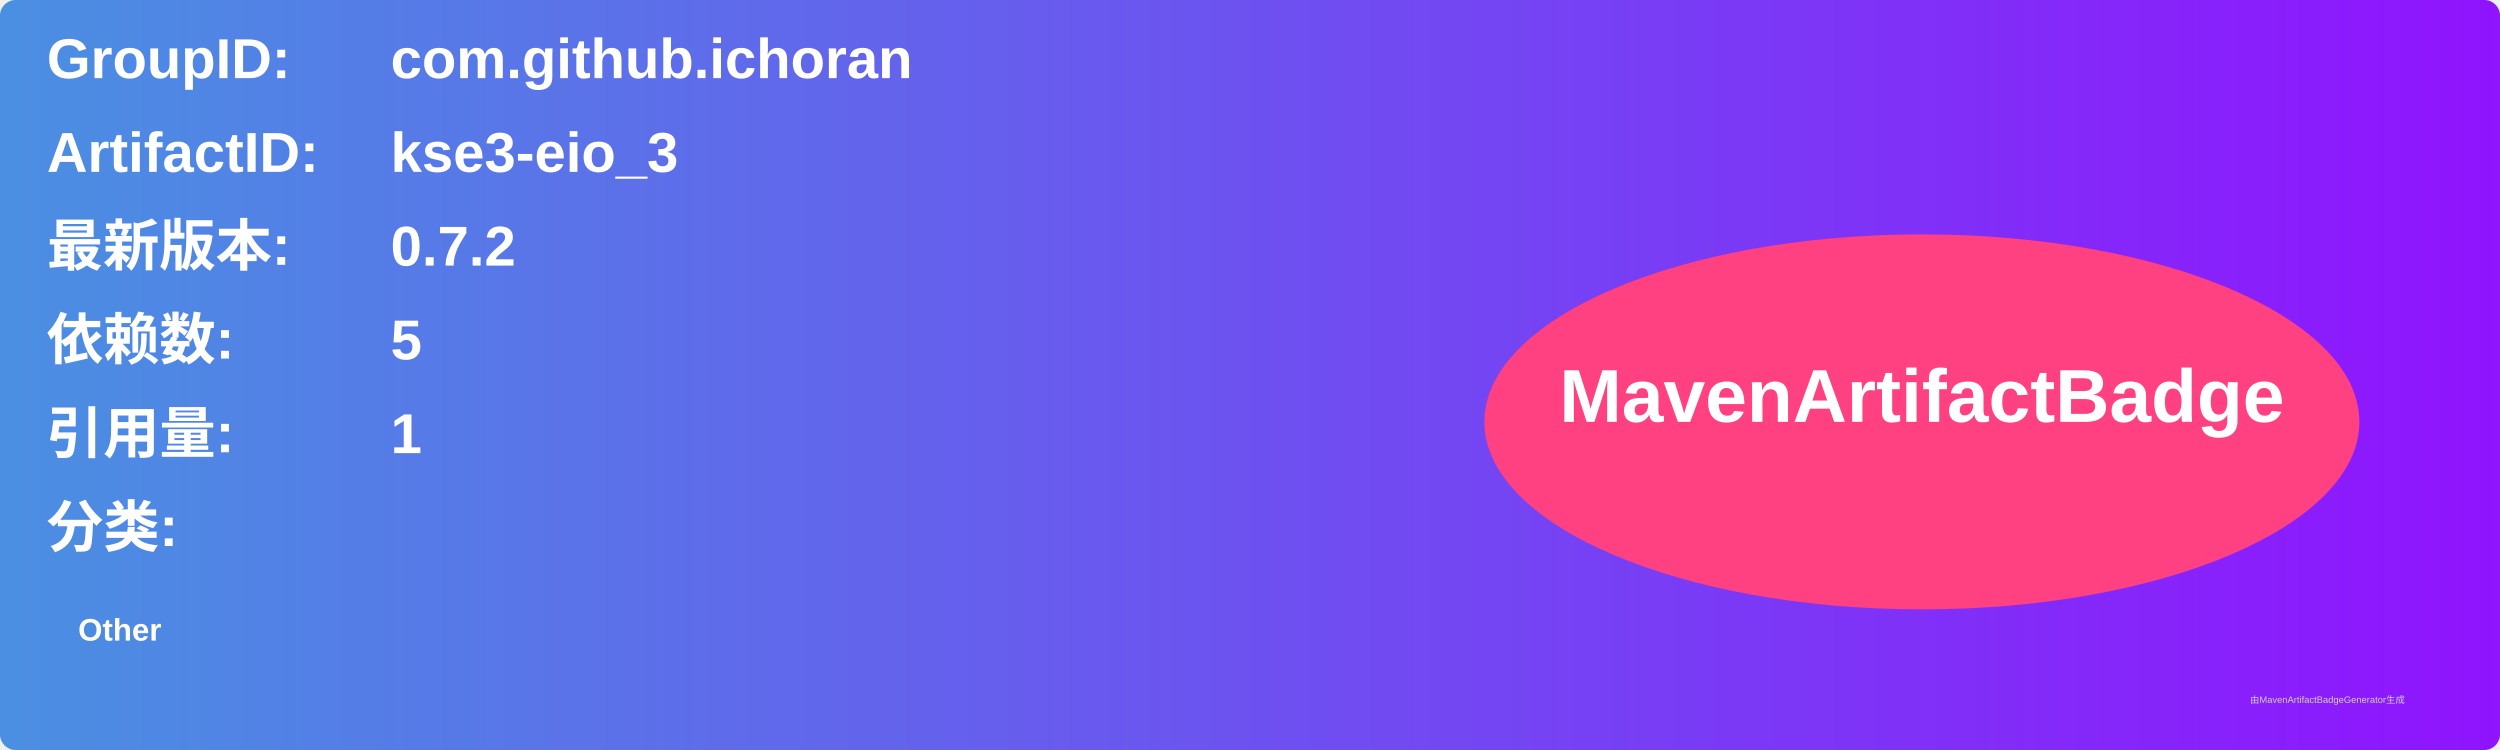
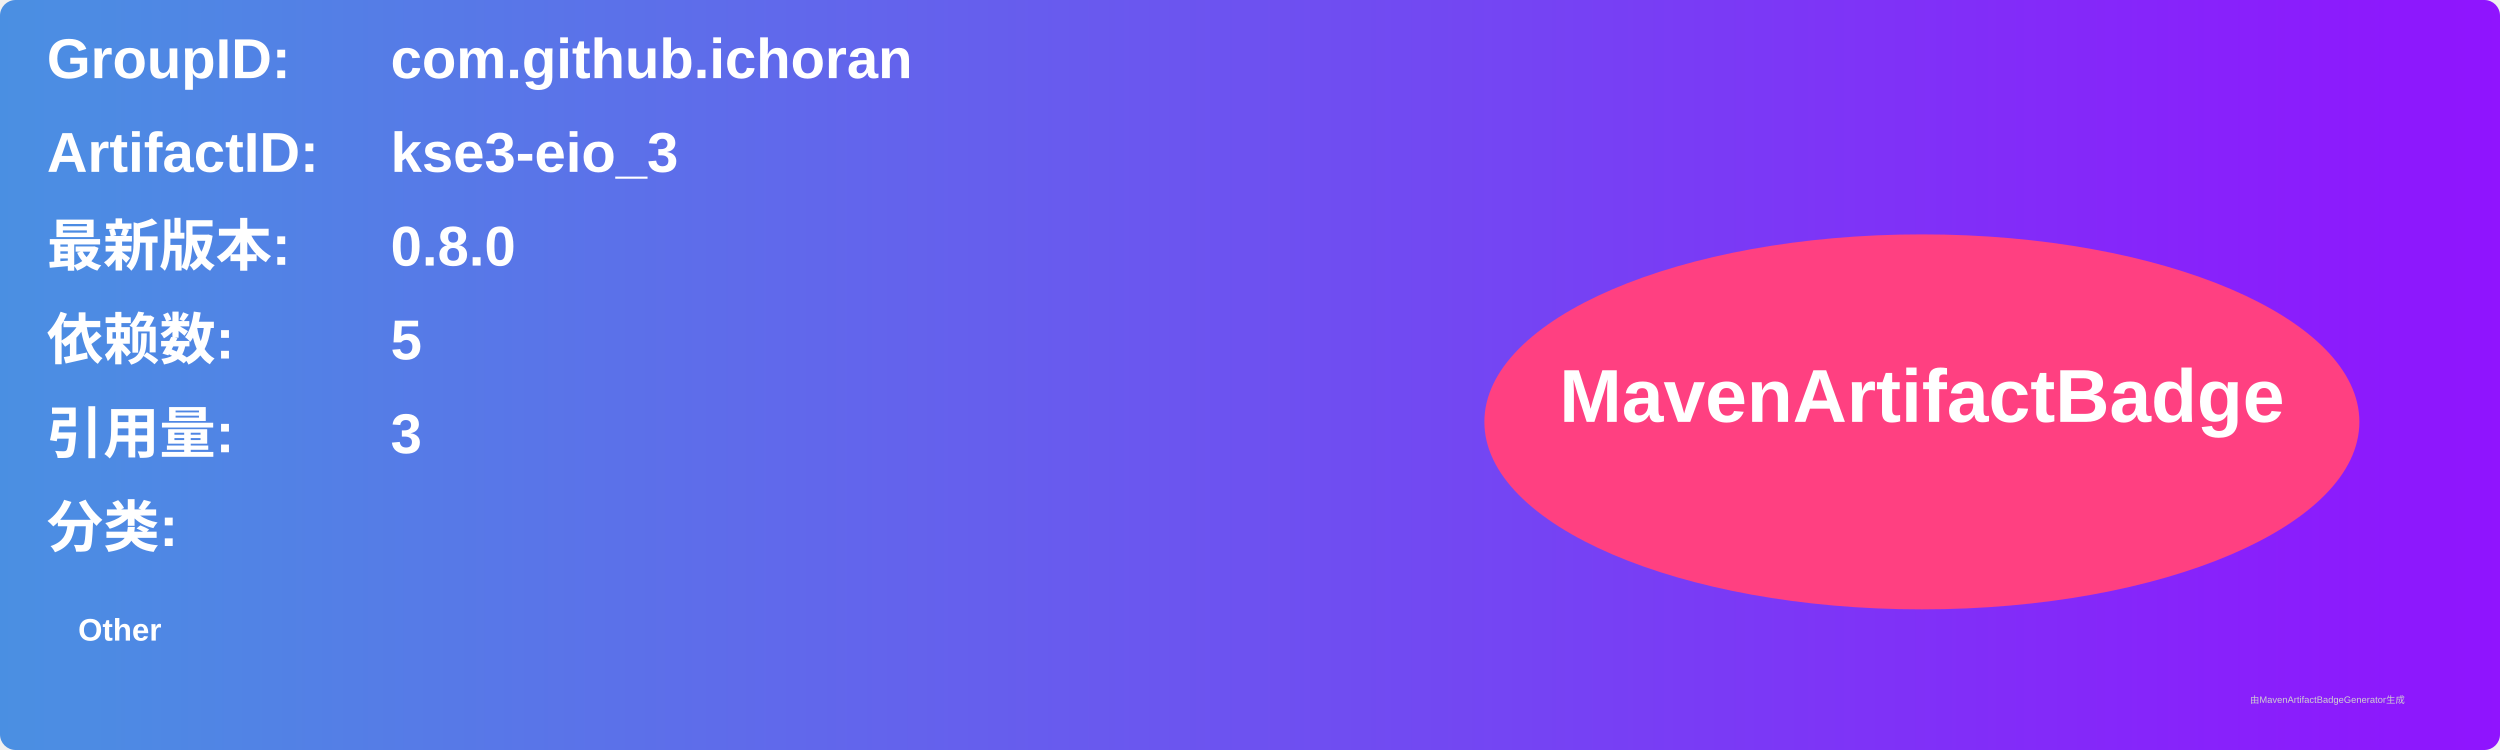
<svg xmlns="http://www.w3.org/2000/svg" width="800" height="240" viewBox="0 0 800 240">
  <linearGradient id="grad" x1="0%" y1="0%" x2="100%" y2="0%">
    <stop offset="0%" stop-color="#4a90e2" />
    <stop offset="100%" stop-color="#9013fe" />
  </linearGradient>
  <rect width="100%" height="100%" rx="5" ry="5" fill="url(#grad)" />
  <g transform="translate(15, 15)">
    <text x="0" y="10" font-family="Arial" font-size="18" fill="white" font-weight="bold" width="260">GroupID:</text>
    <text x="110" y="10" font-family="Arial" font-size="18" fill="white" font-weight="bold" width="460">com.github.ichoran</text>
    <text x="0" y="40" font-family="Arial" font-size="18" fill="white" font-weight="bold" width="260">ArtifactID:</text>
    <text x="110" y="40" font-family="Arial" font-size="18" fill="white" font-weight="bold" width="460">kse3-eio_3</text>
    <text x="0" y="70" font-family="Arial" font-size="18" fill="white" font-weight="bold">最新版本:</text>
    <text x="110" y="70" font-family="Arial" font-size="18" fill="white" font-weight="bold">
-       <tspan font-weight="bold">0.7.2</tspan>
+       <tspan font-weight="bold">0.8.0</tspan>
    </text>
    <text x="0" y="100" font-family="Arial" font-size="18" fill="white" font-weight="bold">依赖数: </text>
    <text x="110" y="100" font-family="Arial" font-size="18" fill="white">
      <tspan font-weight="bold">5</tspan>
    </text>
    <text x="0" y="130" font-family="Arial" font-size="18" fill="white" font-weight="bold">引用量: </text>
    <text x="110" y="130" font-family="Arial" font-size="18" fill="white">
-       <tspan font-weight="bold">1</tspan>
+       <tspan font-weight="bold">3</tspan>
    </text>
    <text x="0" y="160" font-family="Arial" font-size="18" fill="white" font-weight="bold">分类:</text>
    <text x="10" y="190" font-family="Arial" font-size="10" fill="white">
      <tspan font-weight="bold">Other</tspan>
    </text>
    <ellipse cx="600" cy="120" rx="140" ry="60" fill="#ff4081" />
    <text x="600" y="120" text-anchor="middle" font-family="Arial" font-size="24" fill="white" font-weight="bold">MavenArtifactBadge</text>
  </g>
  <text x="720" y="225" font-family="Arial" font-size="3" fill="#d0d0d0">由MavenArtifactBadgeGenerator生成</text>
</svg>
